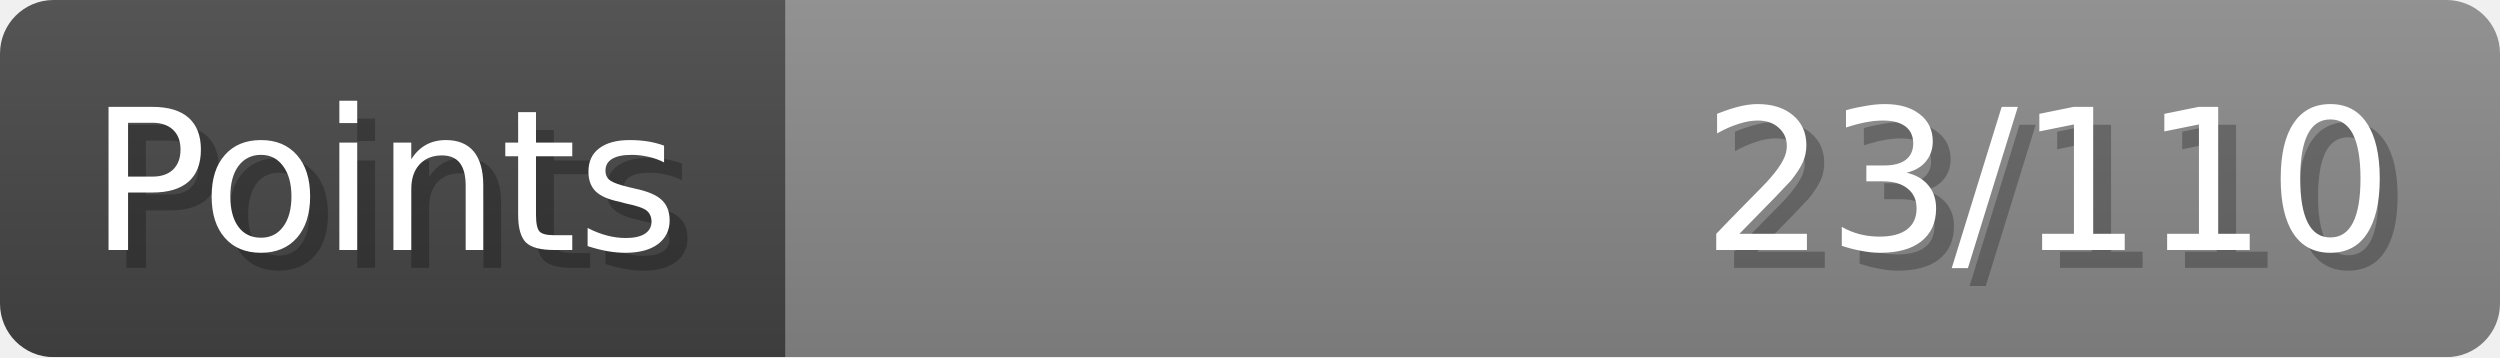
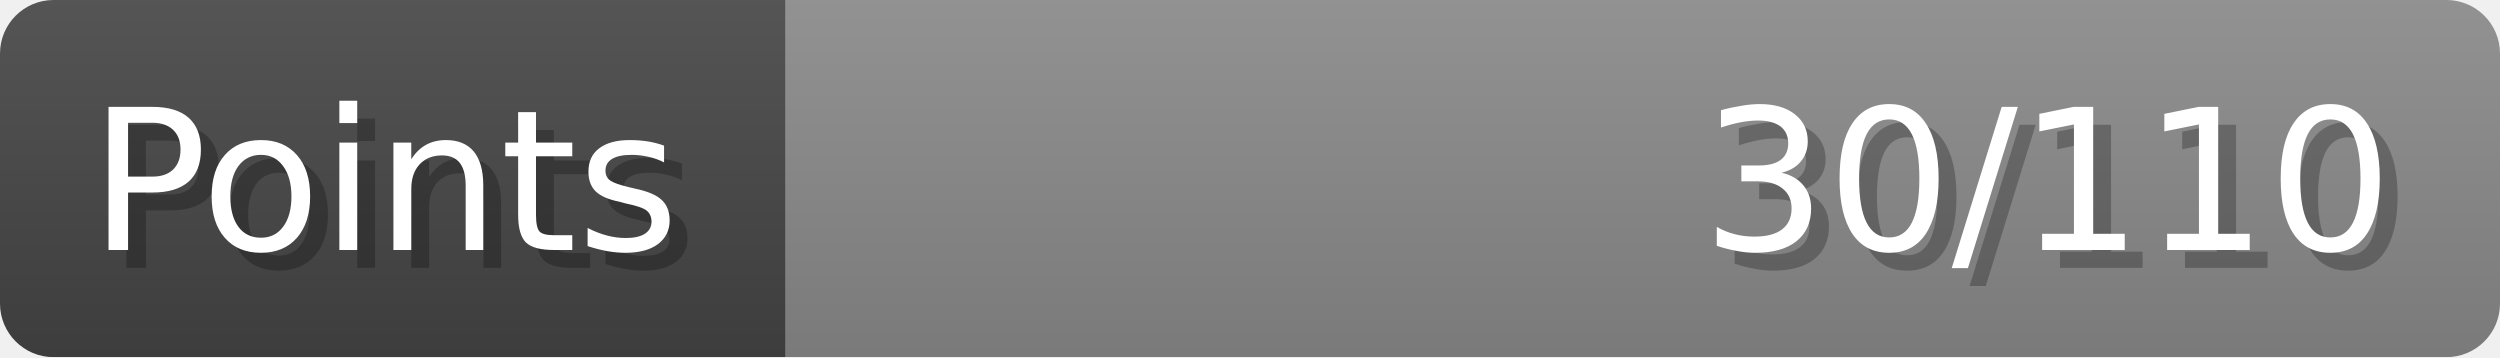
- <svg xmlns="http://www.w3.org/2000/svg" width="140px" height="20px" role="img" aria-label="Points: 23/110">
+ <svg xmlns="http://www.w3.org/2000/svg" width="140px" height="20px" role="img" aria-label="Points: 30/110">
  <linearGradient id="a" x2="0" y2="100%">
    <stop offset="0" stop-opacity=".1" stop-color="#EEE" />
    <stop offset="1" stop-opacity=".1" />
  </linearGradient>
  <mask id="m">
    <rect width="100%" height="100%" rx="3" fill="#FFF" />
  </mask>
  <g mask="url(#m)">
    <rect x="0" y="0" width="44" height="20" fill="#444" />
    <svg x="44" y="0" width="96" height="20">
      <rect width="100%" height="100%" fill="#888888" />
      <rect width="0%" height="100%" fill="#33CC11" transform="">
-         <animate attributeName="width" begin="0.5s" dur="600ms" from="0%" to="20%" repeatCount="1" fill="freeze" calcMode="spline" keyTimes="0; 1" keySplines="0.3, 0.61, 0.355, 1" />
+         <animate attributeName="width" begin="0.5s" dur="600ms" from="0%" to="27%" repeatCount="1" fill="freeze" calcMode="spline" keyTimes="0; 1" keySplines="0.3, 0.61, 0.355, 1" />
      </rect>
    </svg>
    <rect width="140" height="20" fill="url(#a)" />
  </g>
  <g aria-hidden="true" font-size="11" font-family="Verdana, DejaVu Sans, sans-serif" fill="#FFFFFF">
    <text x="6" y="15" fill="#000" opacity="0.25">Points</text>
    <text x="5" y="14">Points</text>
-     <text x="135" y="15" fill="#000" opacity="0.25" text-anchor="end">23/110</text>
-     <text x="134" y="14" text-anchor="end">23/110</text>
+     <text x="135" y="15" fill="#000" opacity="0.25" text-anchor="end">30/110</text>
+     <text x="134" y="14" text-anchor="end">30/110</text>
  </g>
</svg>
